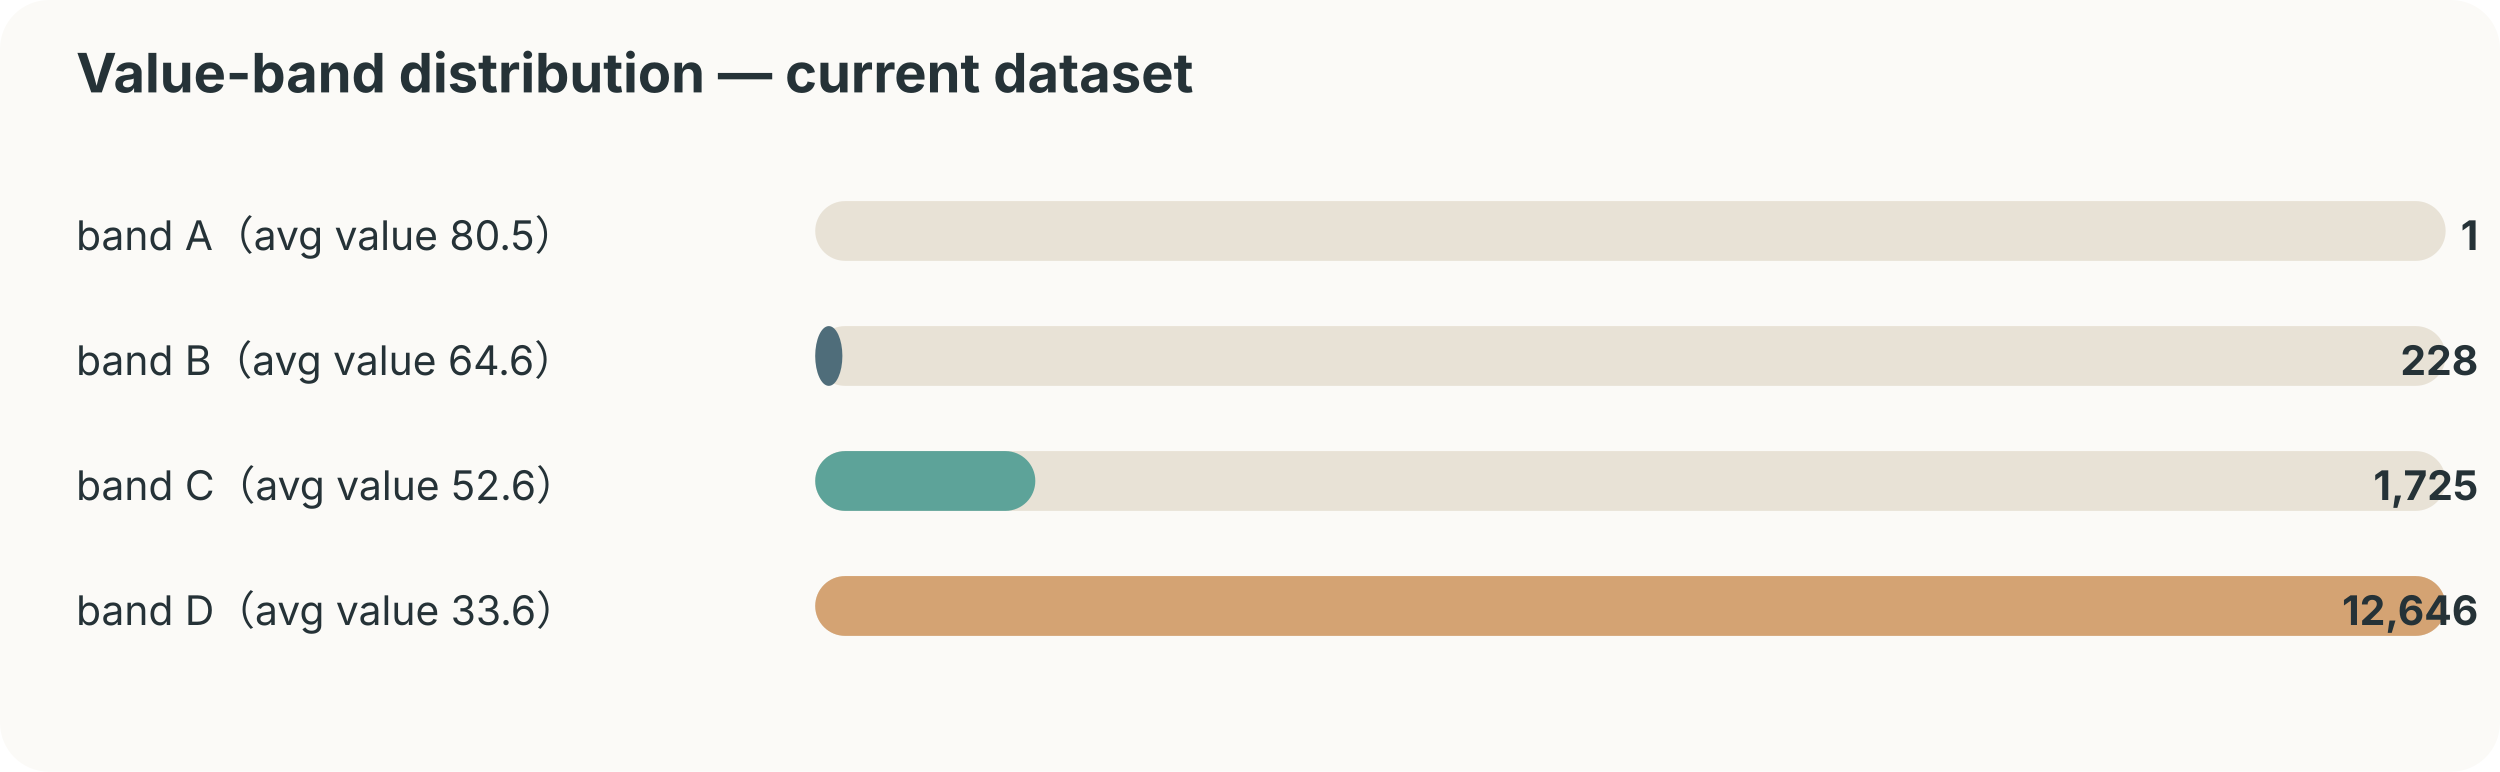
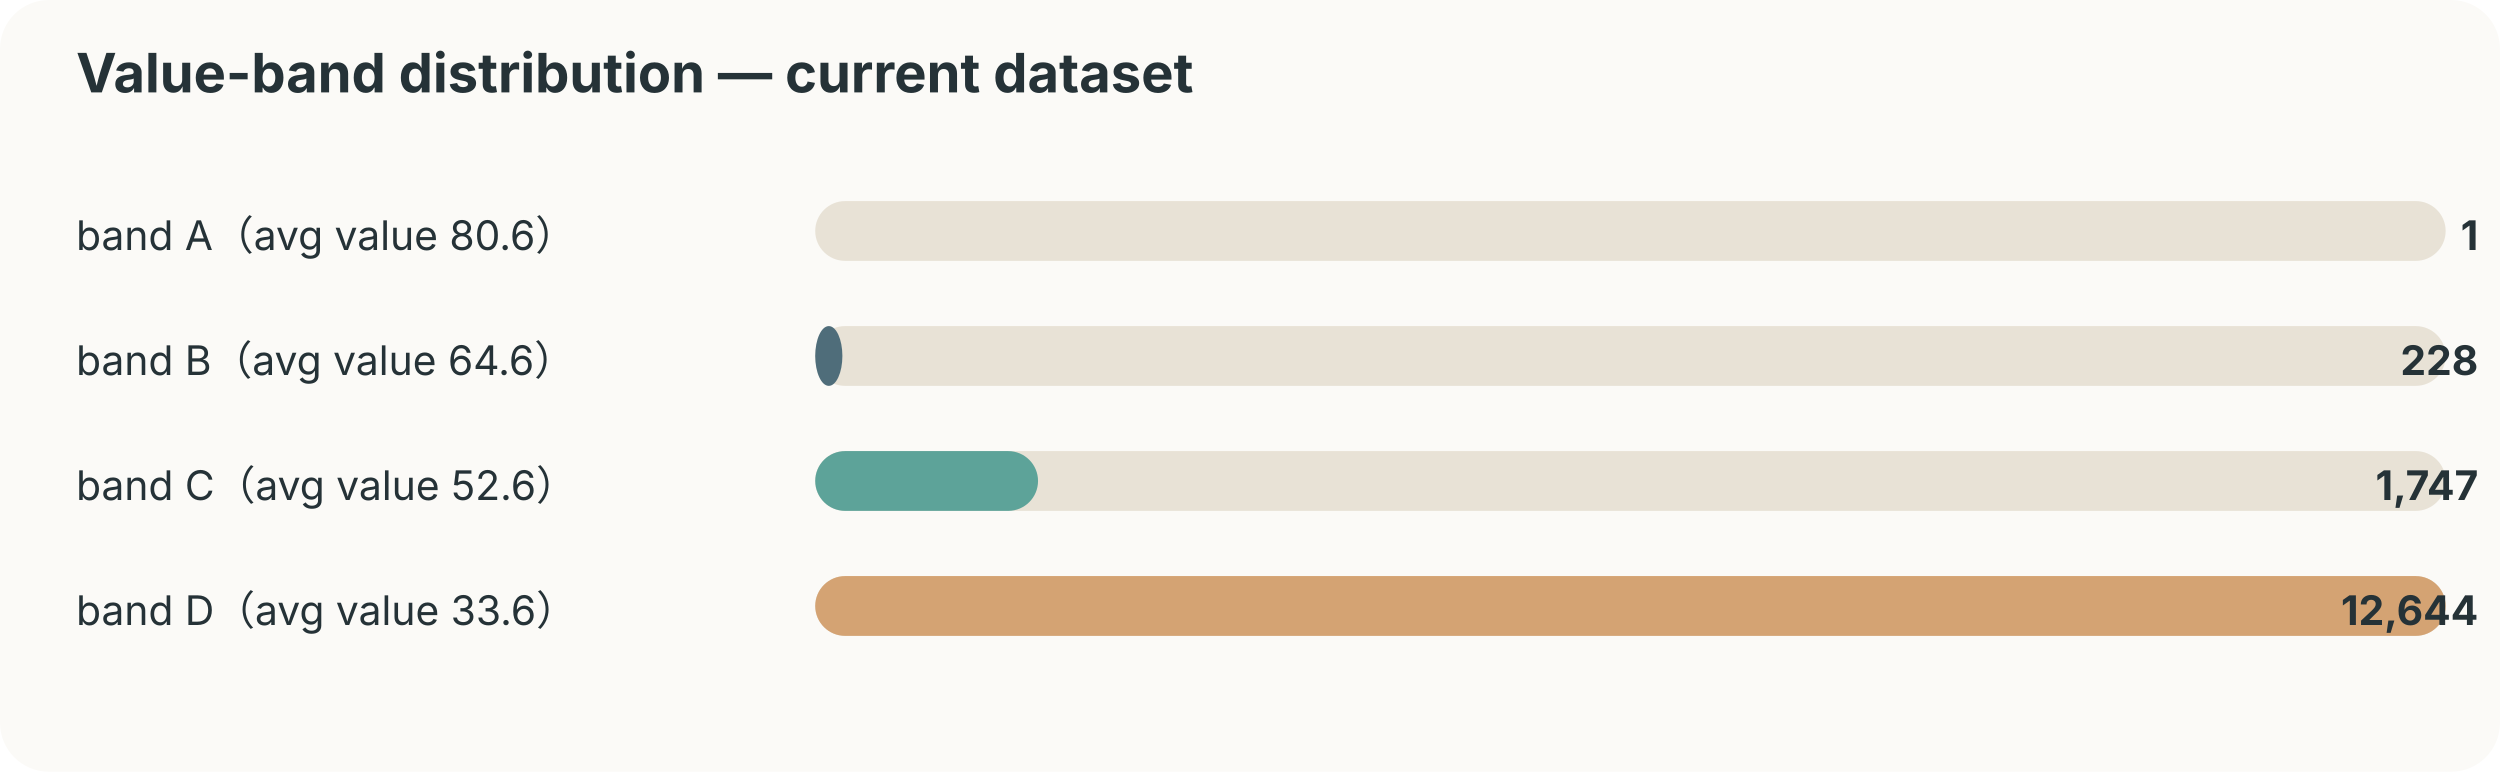
<svg xmlns="http://www.w3.org/2000/svg" width="920" height="284" viewBox="0 0 920 284">
  <style>text{font-family:-apple-system,BlinkMacSystemFont,"Segoe UI",sans-serif;fill:#253237} .muted{fill:#6b7a80;font-size:12px}</style>
  <rect width="100%" height="100%" rx="18" fill="#fbfaf7" />
  <text x="28" y="34" font-size="20" font-weight="700">Value-band distribution — current dataset</text>
-   <text x="28" y="92" font-size="15">band A（avg value 80.5）</text>
+   <text x="28" y="92" font-size="15">band A（avg value 80.6）</text>
  <rect x="300" y="74" width="600" height="22" rx="11" fill="#e8e2d6" />
  <rect x="300" y="74" width="0" height="22" rx="11" fill="#ef8354" />
  <text x="912" y="92" text-anchor="end" font-size="15" font-weight="700">1</text>
  <text x="28" y="138" font-size="15">band B（avg value 64.6）</text>
  <rect x="300" y="120" width="600" height="22" rx="11" fill="#e8e2d6" />
  <rect x="300" y="120" width="10" height="22" rx="11" fill="#4f6d7a" />
  <text x="912" y="138" text-anchor="end" font-size="15" font-weight="700">228</text>
  <text x="28" y="184" font-size="15">band C（avg value 52.6）</text>
  <rect x="300" y="166" width="600" height="22" rx="11" fill="#e8e2d6" />
-   <rect x="300" y="166" width="81" height="22" rx="11" fill="#5da399" />
-   <text x="912" y="184" text-anchor="end" font-size="15" font-weight="700">1,725</text>
+   <rect x="300" y="166" width="82" height="22" rx="11" fill="#5da399" />
+   <text x="912" y="184" text-anchor="end" font-size="15" font-weight="700">1,747</text>
  <text x="28" y="230" font-size="15">band D（avg value 33.6）</text>
  <rect x="300" y="212" width="600" height="22" rx="11" fill="#e8e2d6" />
  <rect x="300" y="212" width="600" height="22" rx="11" fill="#d4a373" />
-   <text x="912" y="230" text-anchor="end" font-size="15" font-weight="700">12,646</text>
+   <text x="912" y="230" text-anchor="end" font-size="15" font-weight="700">12,644</text>
</svg>
